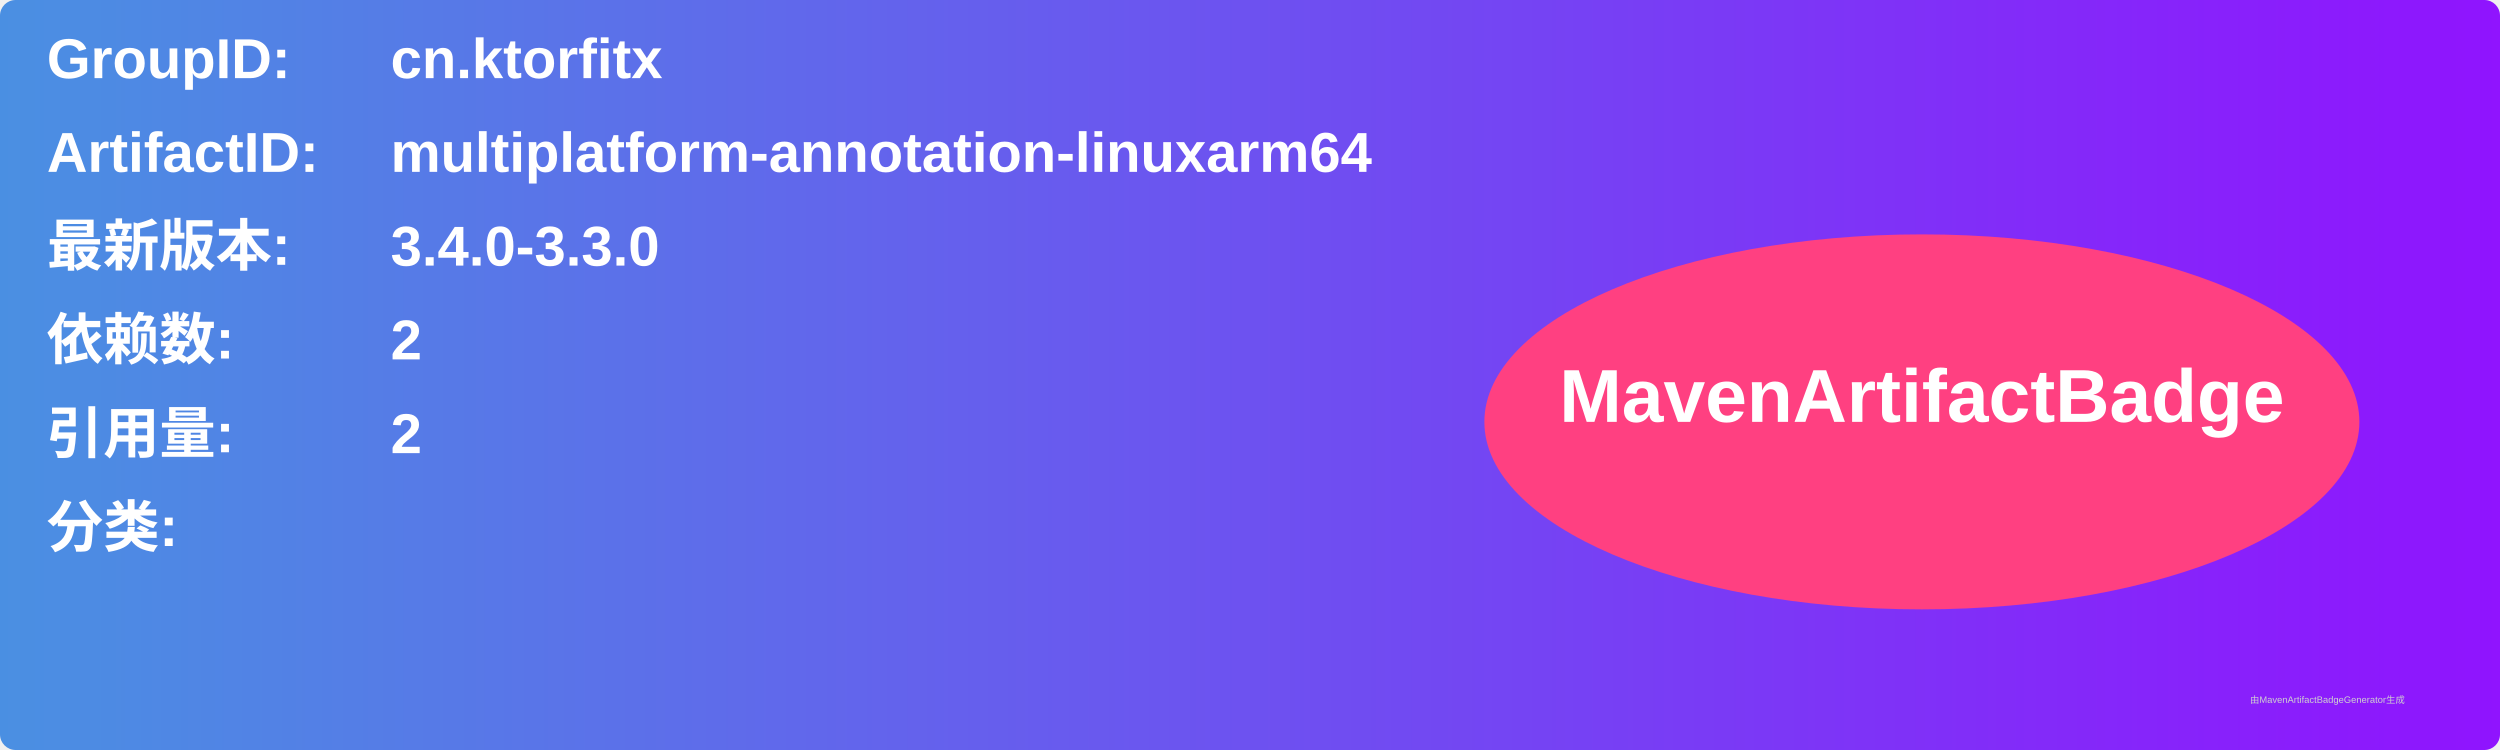
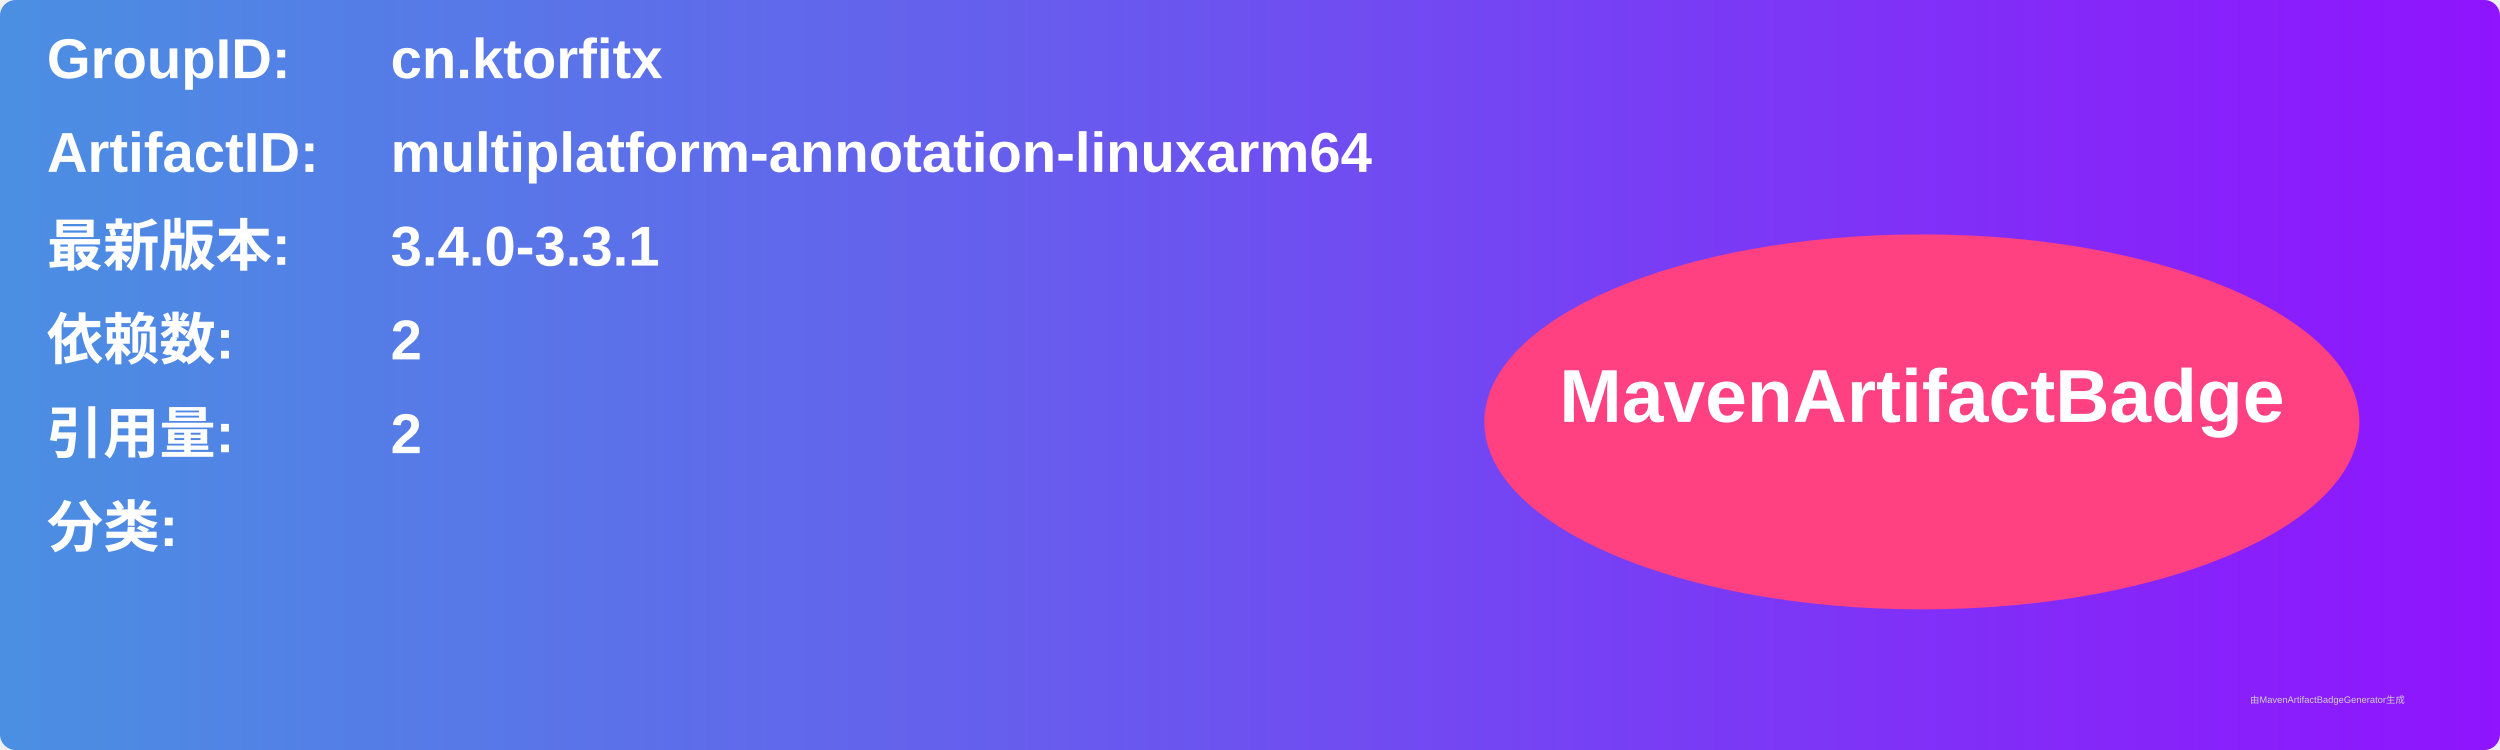
<svg xmlns="http://www.w3.org/2000/svg" width="800" height="240" viewBox="0 0 800 240">
  <linearGradient id="grad" x1="0%" y1="0%" x2="100%" y2="0%">
    <stop offset="0%" stop-color="#4a90e2" />
    <stop offset="100%" stop-color="#9013fe" />
  </linearGradient>
  <rect width="100%" height="100%" rx="5" ry="5" fill="url(#grad)" />
  <g transform="translate(15, 15)">
    <text x="0" y="10" font-family="Arial" font-size="18" fill="white" font-weight="bold" width="260">GroupID:</text>
    <text x="110" y="10" font-family="Arial" font-size="18" fill="white" font-weight="bold" width="460">cn.ktorfitx</text>
    <text x="0" y="40" font-family="Arial" font-size="18" fill="white" font-weight="bold" width="260">ArtifactID:</text>
    <text x="110" y="40" font-family="Arial" font-size="18" fill="white" font-weight="bold" width="460">multiplatform-annotation-linuxarm64</text>
    <text x="0" y="70" font-family="Arial" font-size="18" fill="white" font-weight="bold">最新版本:</text>
    <text x="110" y="70" font-family="Arial" font-size="18" fill="white" font-weight="bold">
-       <tspan font-weight="bold">3.4.0-3.3.0</tspan>
+       <tspan font-weight="bold">3.4.0-3.3.1</tspan>
    </text>
    <text x="0" y="100" font-family="Arial" font-size="18" fill="white" font-weight="bold">依赖数: </text>
    <text x="110" y="100" font-family="Arial" font-size="18" fill="white">
      <tspan font-weight="bold">2</tspan>
    </text>
    <text x="0" y="130" font-family="Arial" font-size="18" fill="white" font-weight="bold">引用量: </text>
    <text x="110" y="130" font-family="Arial" font-size="18" fill="white">
      <tspan font-weight="bold">2</tspan>
    </text>
    <text x="0" y="160" font-family="Arial" font-size="18" fill="white" font-weight="bold">分类:</text>
    <text x="10" y="190" font-family="Arial" font-size="10" fill="white">
      <tspan font-weight="bold" />
    </text>
    <ellipse cx="600" cy="120" rx="140" ry="60" fill="#ff4081" />
    <text x="600" y="120" text-anchor="middle" font-family="Arial" font-size="24" fill="white" font-weight="bold">MavenArtifactBadge</text>
  </g>
  <text x="720" y="225" font-family="Arial" font-size="3" fill="#d0d0d0">由MavenArtifactBadgeGenerator生成</text>
</svg>
